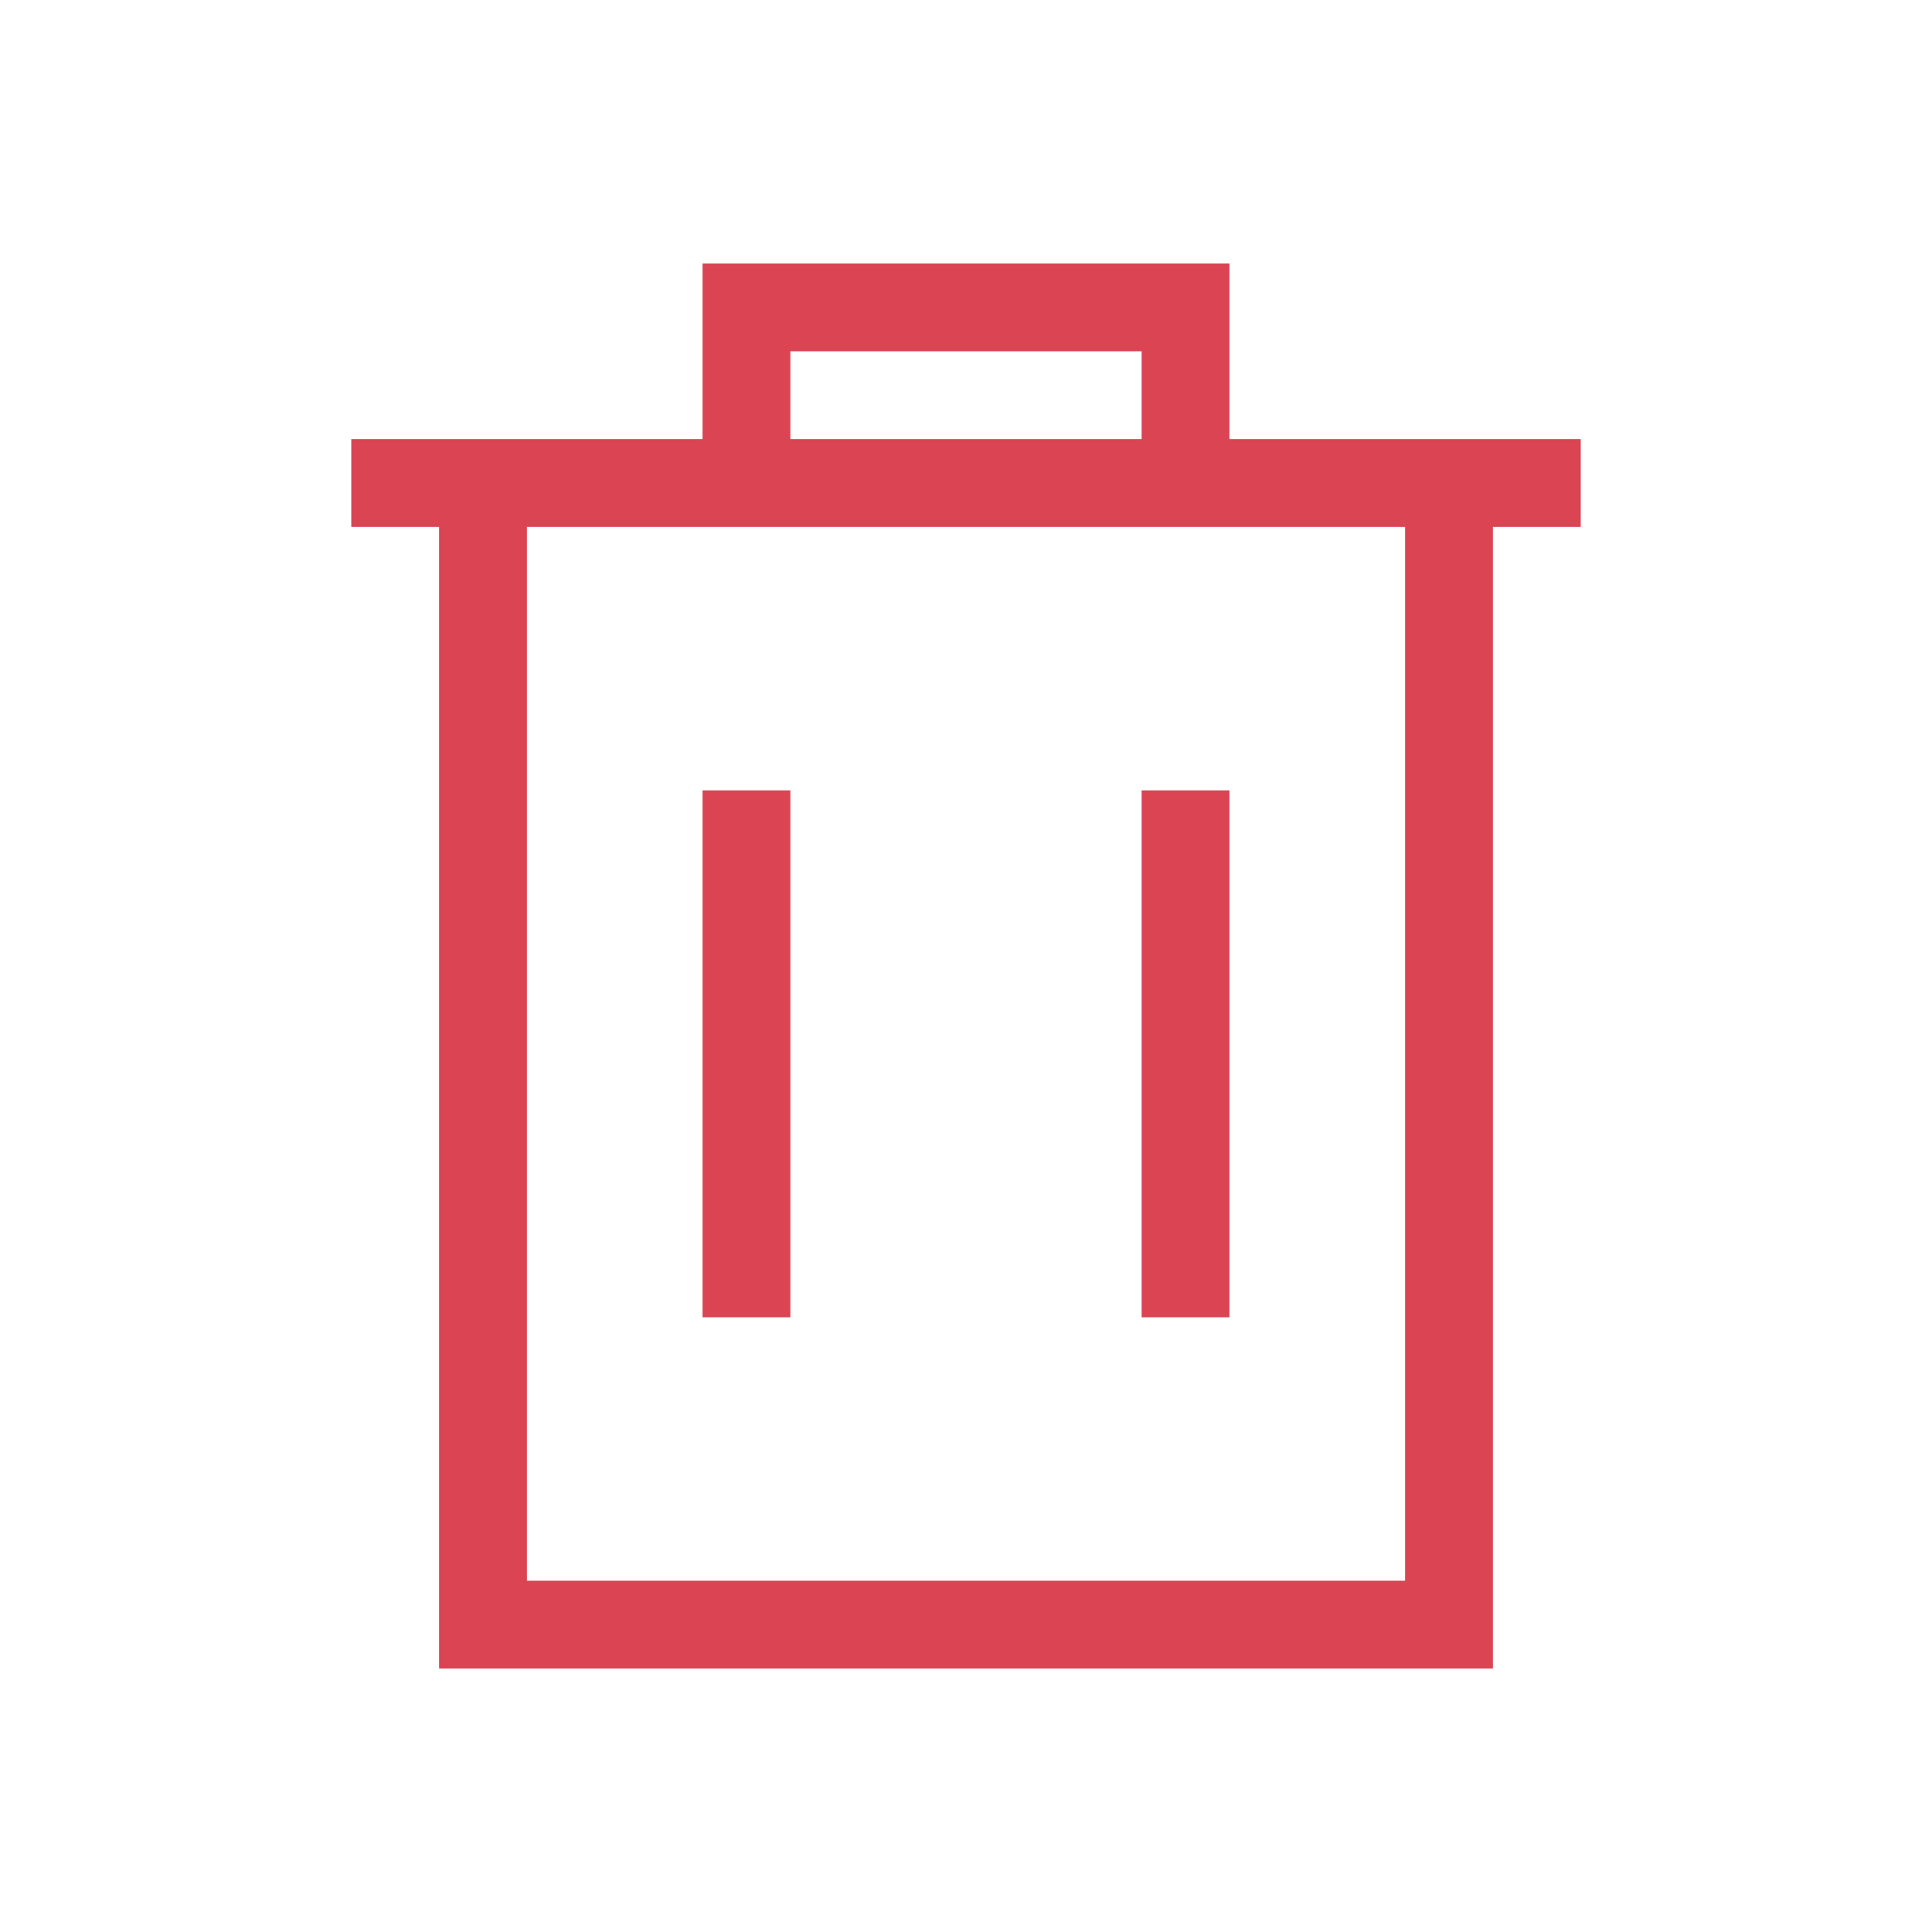
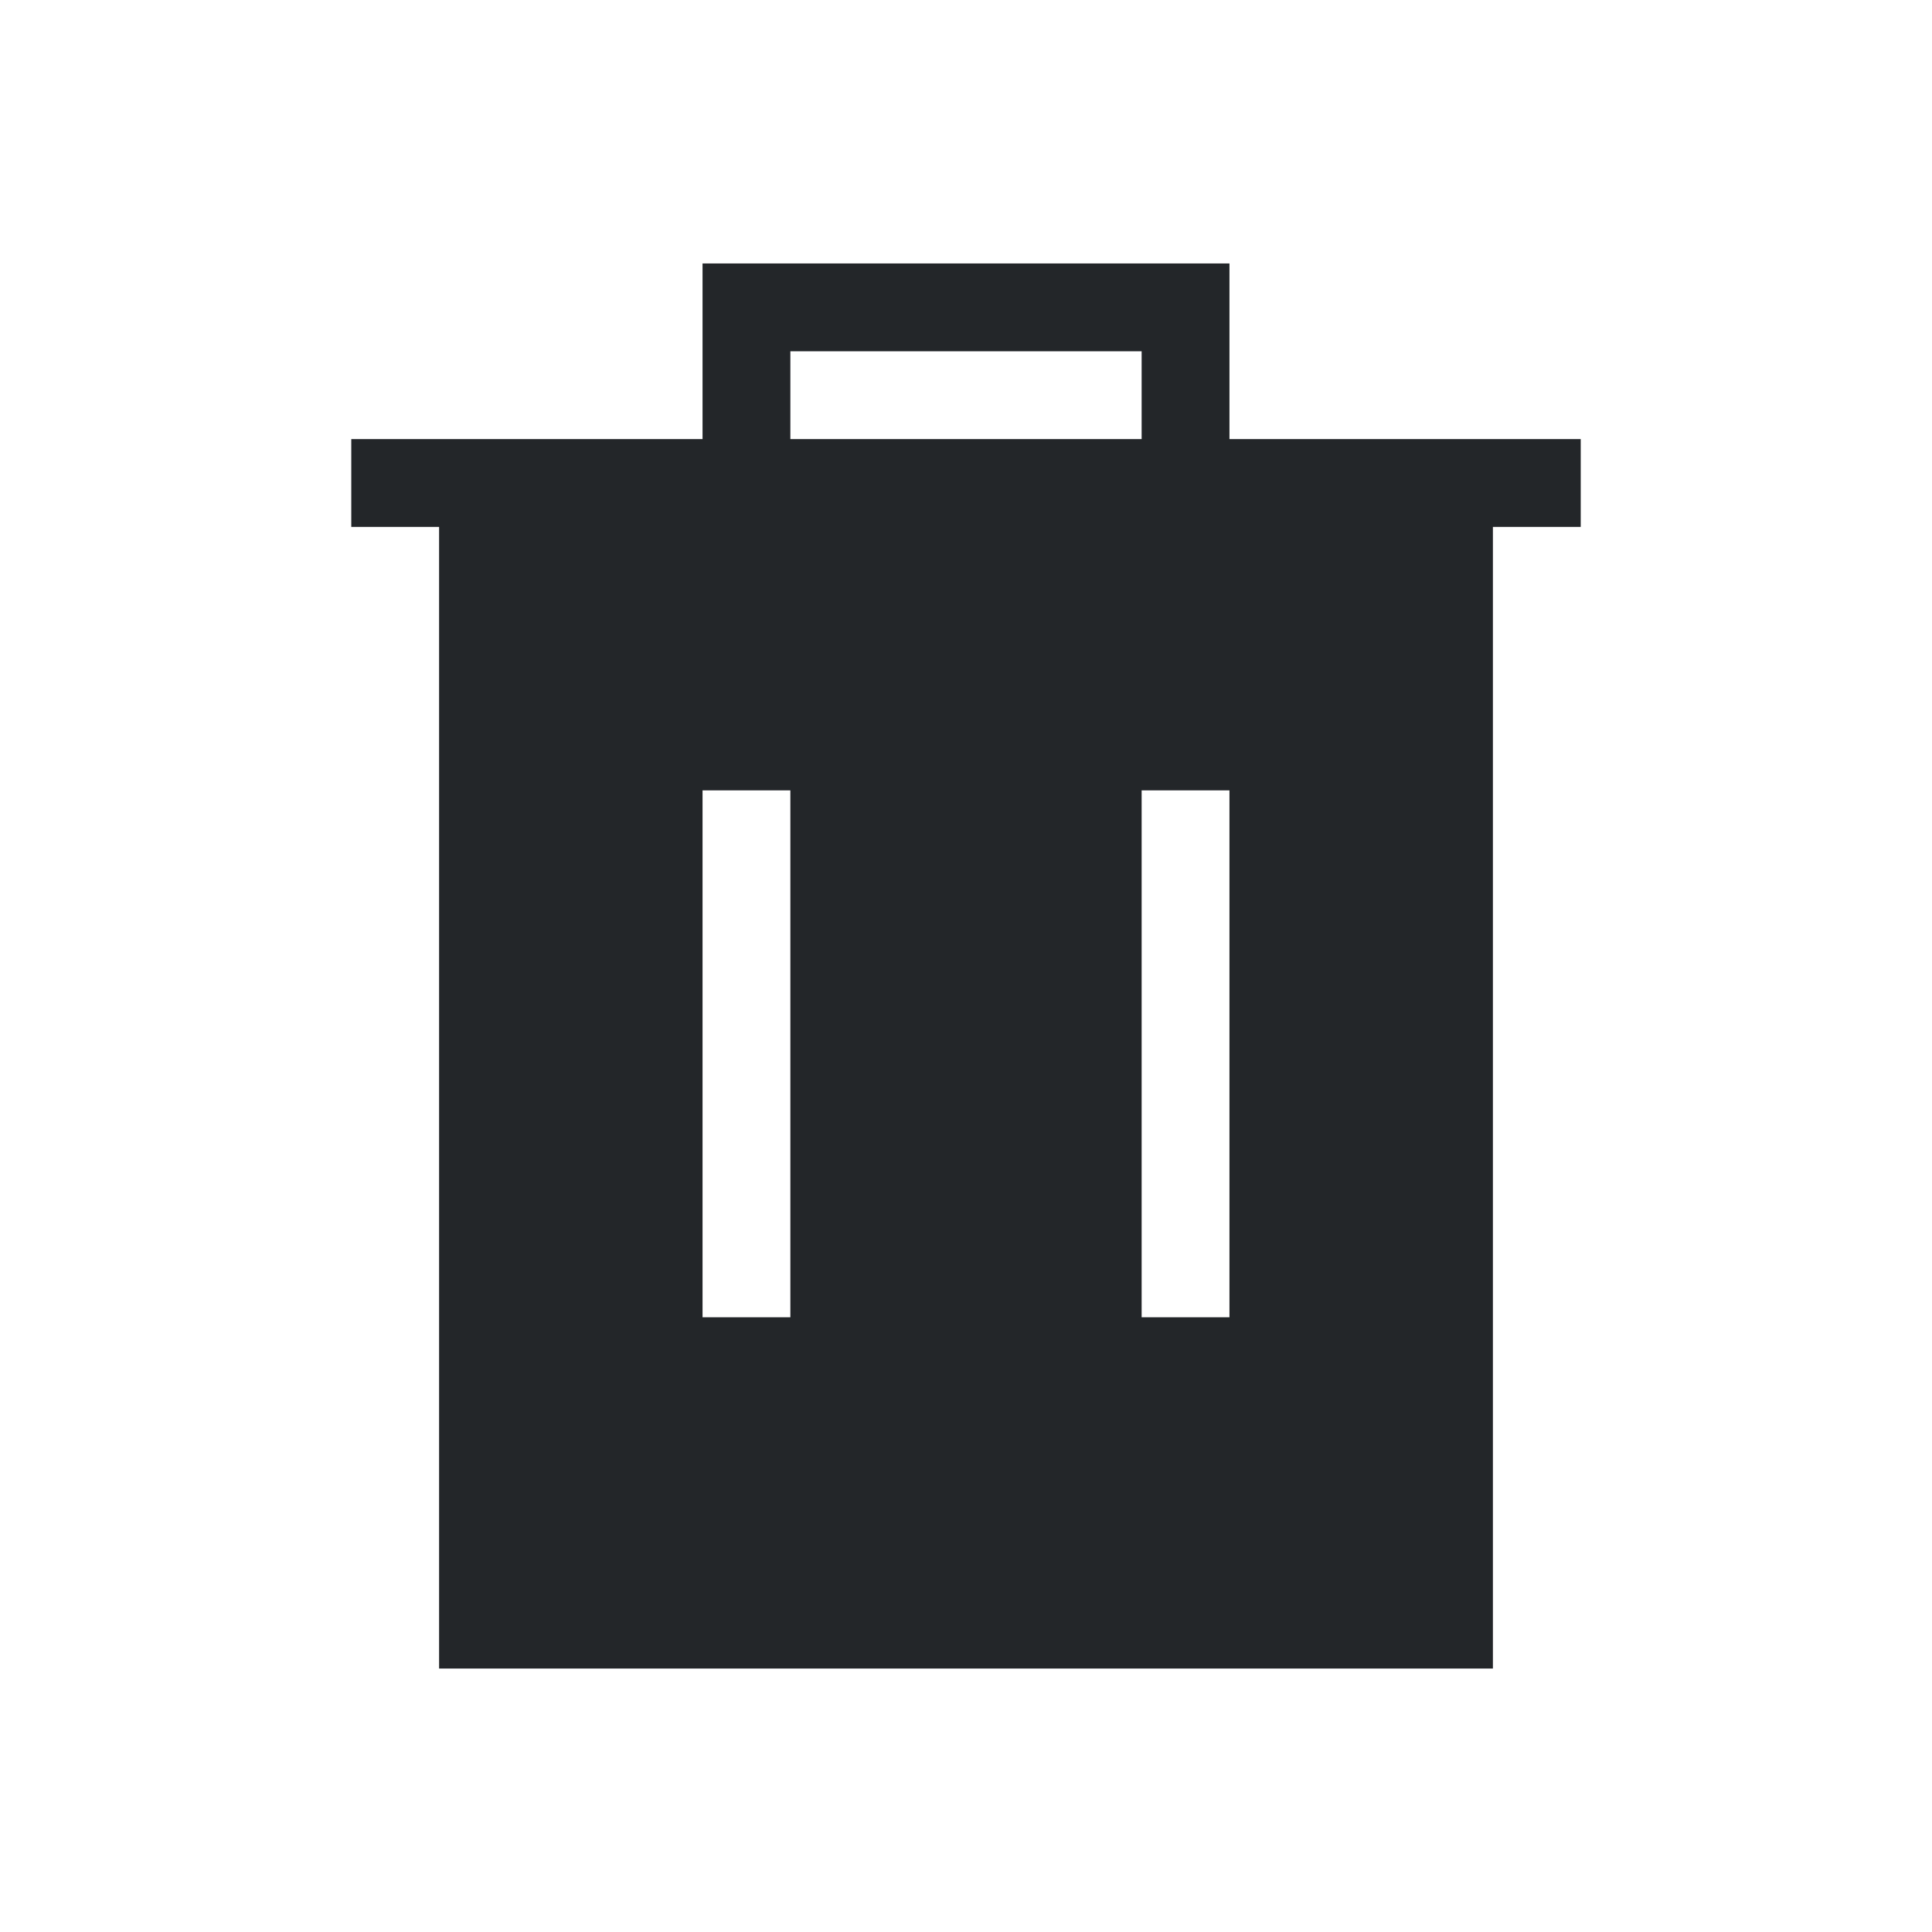
- <svg xmlns="http://www.w3.org/2000/svg" viewBox="0 0 22 22">
-   <defs id="defs3051">
-     <style type="text/css" id="current-color-scheme">
-       .ColorScheme-Text {
-         color:#232629;
-       }
-       .ColorScheme-NegativeText {
-         color:#da4453;
-       }
-       </style>
-   </defs>
-   <path style="fill:currentColor;fill-opacity:1;stroke:none" class="ColorScheme-NegativeText" d="M 8 3 L 8 5 L 4 5 L 4 6 L 5 6 L 5 19 L 6 19 L 17 19 L 17 18 L 17 6 L 18 6 L 18 5 L 14 5 L 14 3 L 8 3 z M 9 4 L 13 4 L 13 5 L 9 5 L 9 4 z M 6 6 L 8 6 L 9 6 L 13 6 L 14 6 L 16 6 L 16 18 L 6 18 L 6 6 z M 8 9 L 8 15 L 9 15 L 9 9 L 8 9 z M 13 9 L 13 15 L 14 15 L 14 9 L 13 9 z " />
+ <svg xmlns="http://www.w3.org/2000/svg" version="1.1" viewBox="0 0 22 22">
+   <style type="text/css" id="current-color-scheme">
+         .ColorScheme-Text {
+             color:#232629;
+         }
+     </style>
+   <path d="m8 3v2h-4v1h1v13h12v-13h1v-1h-4v-2zm1 1h4v1h-4zm-1 5h1v6h-1zm5 0h1v6h-1z" class="ColorScheme-Text" fill="currentColor" />
</svg>
